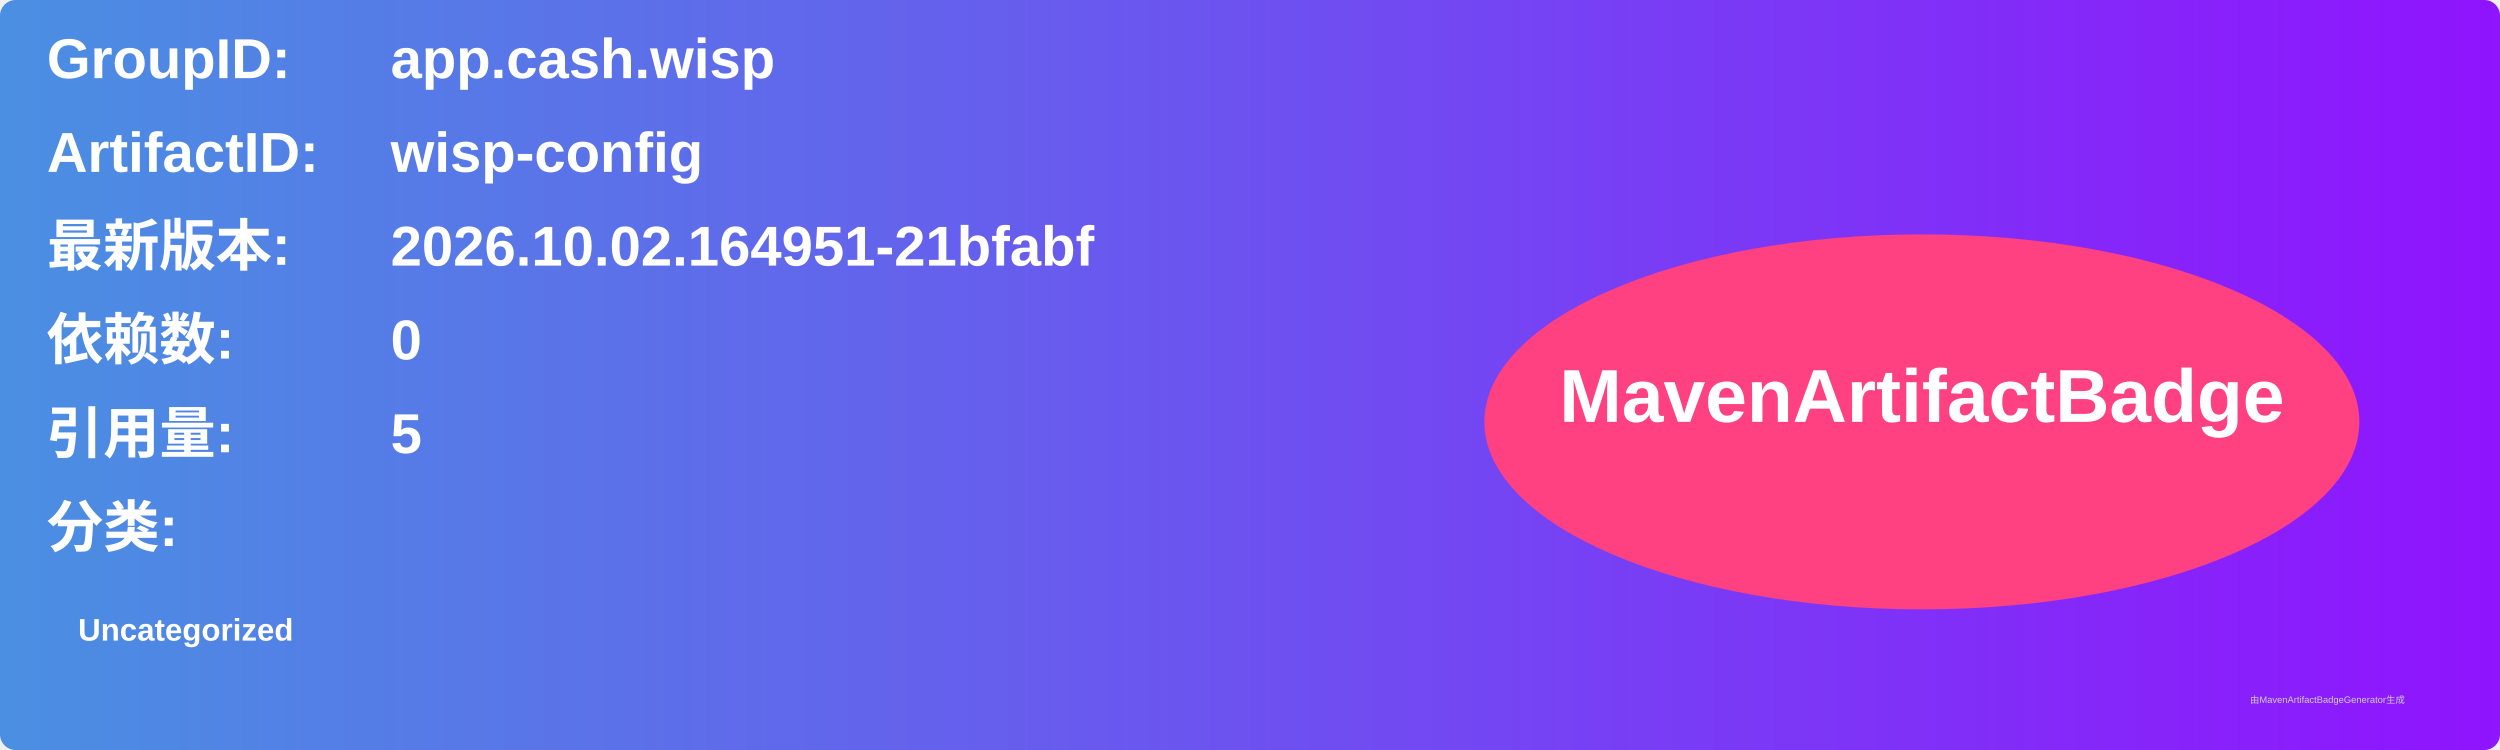
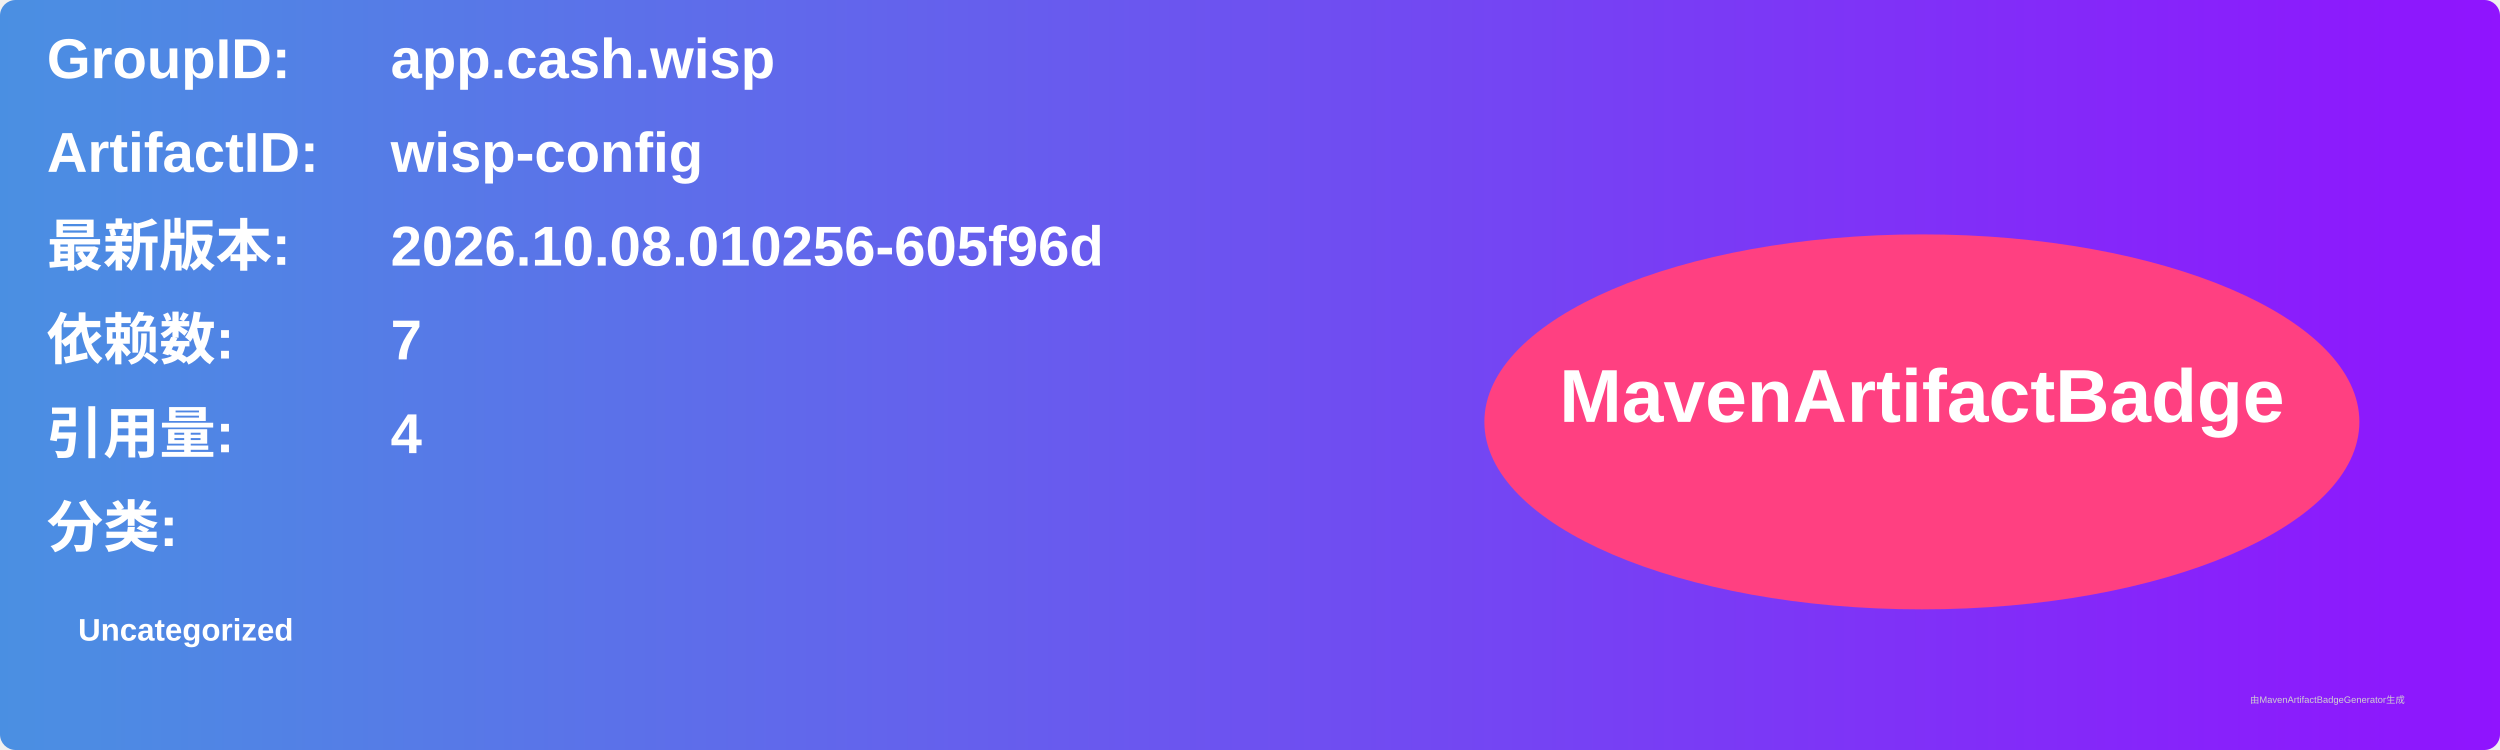
<svg xmlns="http://www.w3.org/2000/svg" width="800" height="240" viewBox="0 0 800 240">
  <linearGradient id="grad" x1="0%" y1="0%" x2="100%" y2="0%">
    <stop offset="0%" stop-color="#4a90e2" />
    <stop offset="100%" stop-color="#9013fe" />
  </linearGradient>
  <rect width="100%" height="100%" rx="5" ry="5" fill="url(#grad)" />
  <g transform="translate(15, 15)">
    <text x="0" y="10" font-family="Arial" font-size="18" fill="white" font-weight="bold" width="260">GroupID:</text>
    <text x="110" y="10" font-family="Arial" font-size="18" fill="white" font-weight="bold" width="460">app.cash.wisp</text>
    <text x="0" y="40" font-family="Arial" font-size="18" fill="white" font-weight="bold" width="260">ArtifactID:</text>
    <text x="110" y="40" font-family="Arial" font-size="18" fill="white" font-weight="bold" width="460">wisp-config</text>
    <text x="0" y="70" font-family="Arial" font-size="18" fill="white" font-weight="bold">最新版本:</text>
    <text x="110" y="70" font-family="Arial" font-size="18" fill="white" font-weight="bold">
-       <tspan font-weight="bold">2026.10.02.164951-21bfabf</tspan>
+       <tspan font-weight="bold">2026.10.08.010256-605f96d</tspan>
    </text>
    <text x="0" y="100" font-family="Arial" font-size="18" fill="white" font-weight="bold">依赖数: </text>
    <text x="110" y="100" font-family="Arial" font-size="18" fill="white">
-       <tspan font-weight="bold">0</tspan>
+       <tspan font-weight="bold">7</tspan>
    </text>
    <text x="0" y="130" font-family="Arial" font-size="18" fill="white" font-weight="bold">引用量: </text>
    <text x="110" y="130" font-family="Arial" font-size="18" fill="white">
-       <tspan font-weight="bold">5</tspan>
+       <tspan font-weight="bold">4</tspan>
    </text>
    <text x="0" y="160" font-family="Arial" font-size="18" fill="white" font-weight="bold">分类:</text>
    <text x="10" y="190" font-family="Arial" font-size="10" fill="white">
      <tspan font-weight="bold">Uncategorized</tspan>
    </text>
    <ellipse cx="600" cy="120" rx="140" ry="60" fill="#ff4081" />
    <text x="600" y="120" text-anchor="middle" font-family="Arial" font-size="24" fill="white" font-weight="bold">MavenArtifactBadge</text>
  </g>
  <text x="720" y="225" font-family="Arial" font-size="3" fill="#d0d0d0">由MavenArtifactBadgeGenerator生成</text>
</svg>
